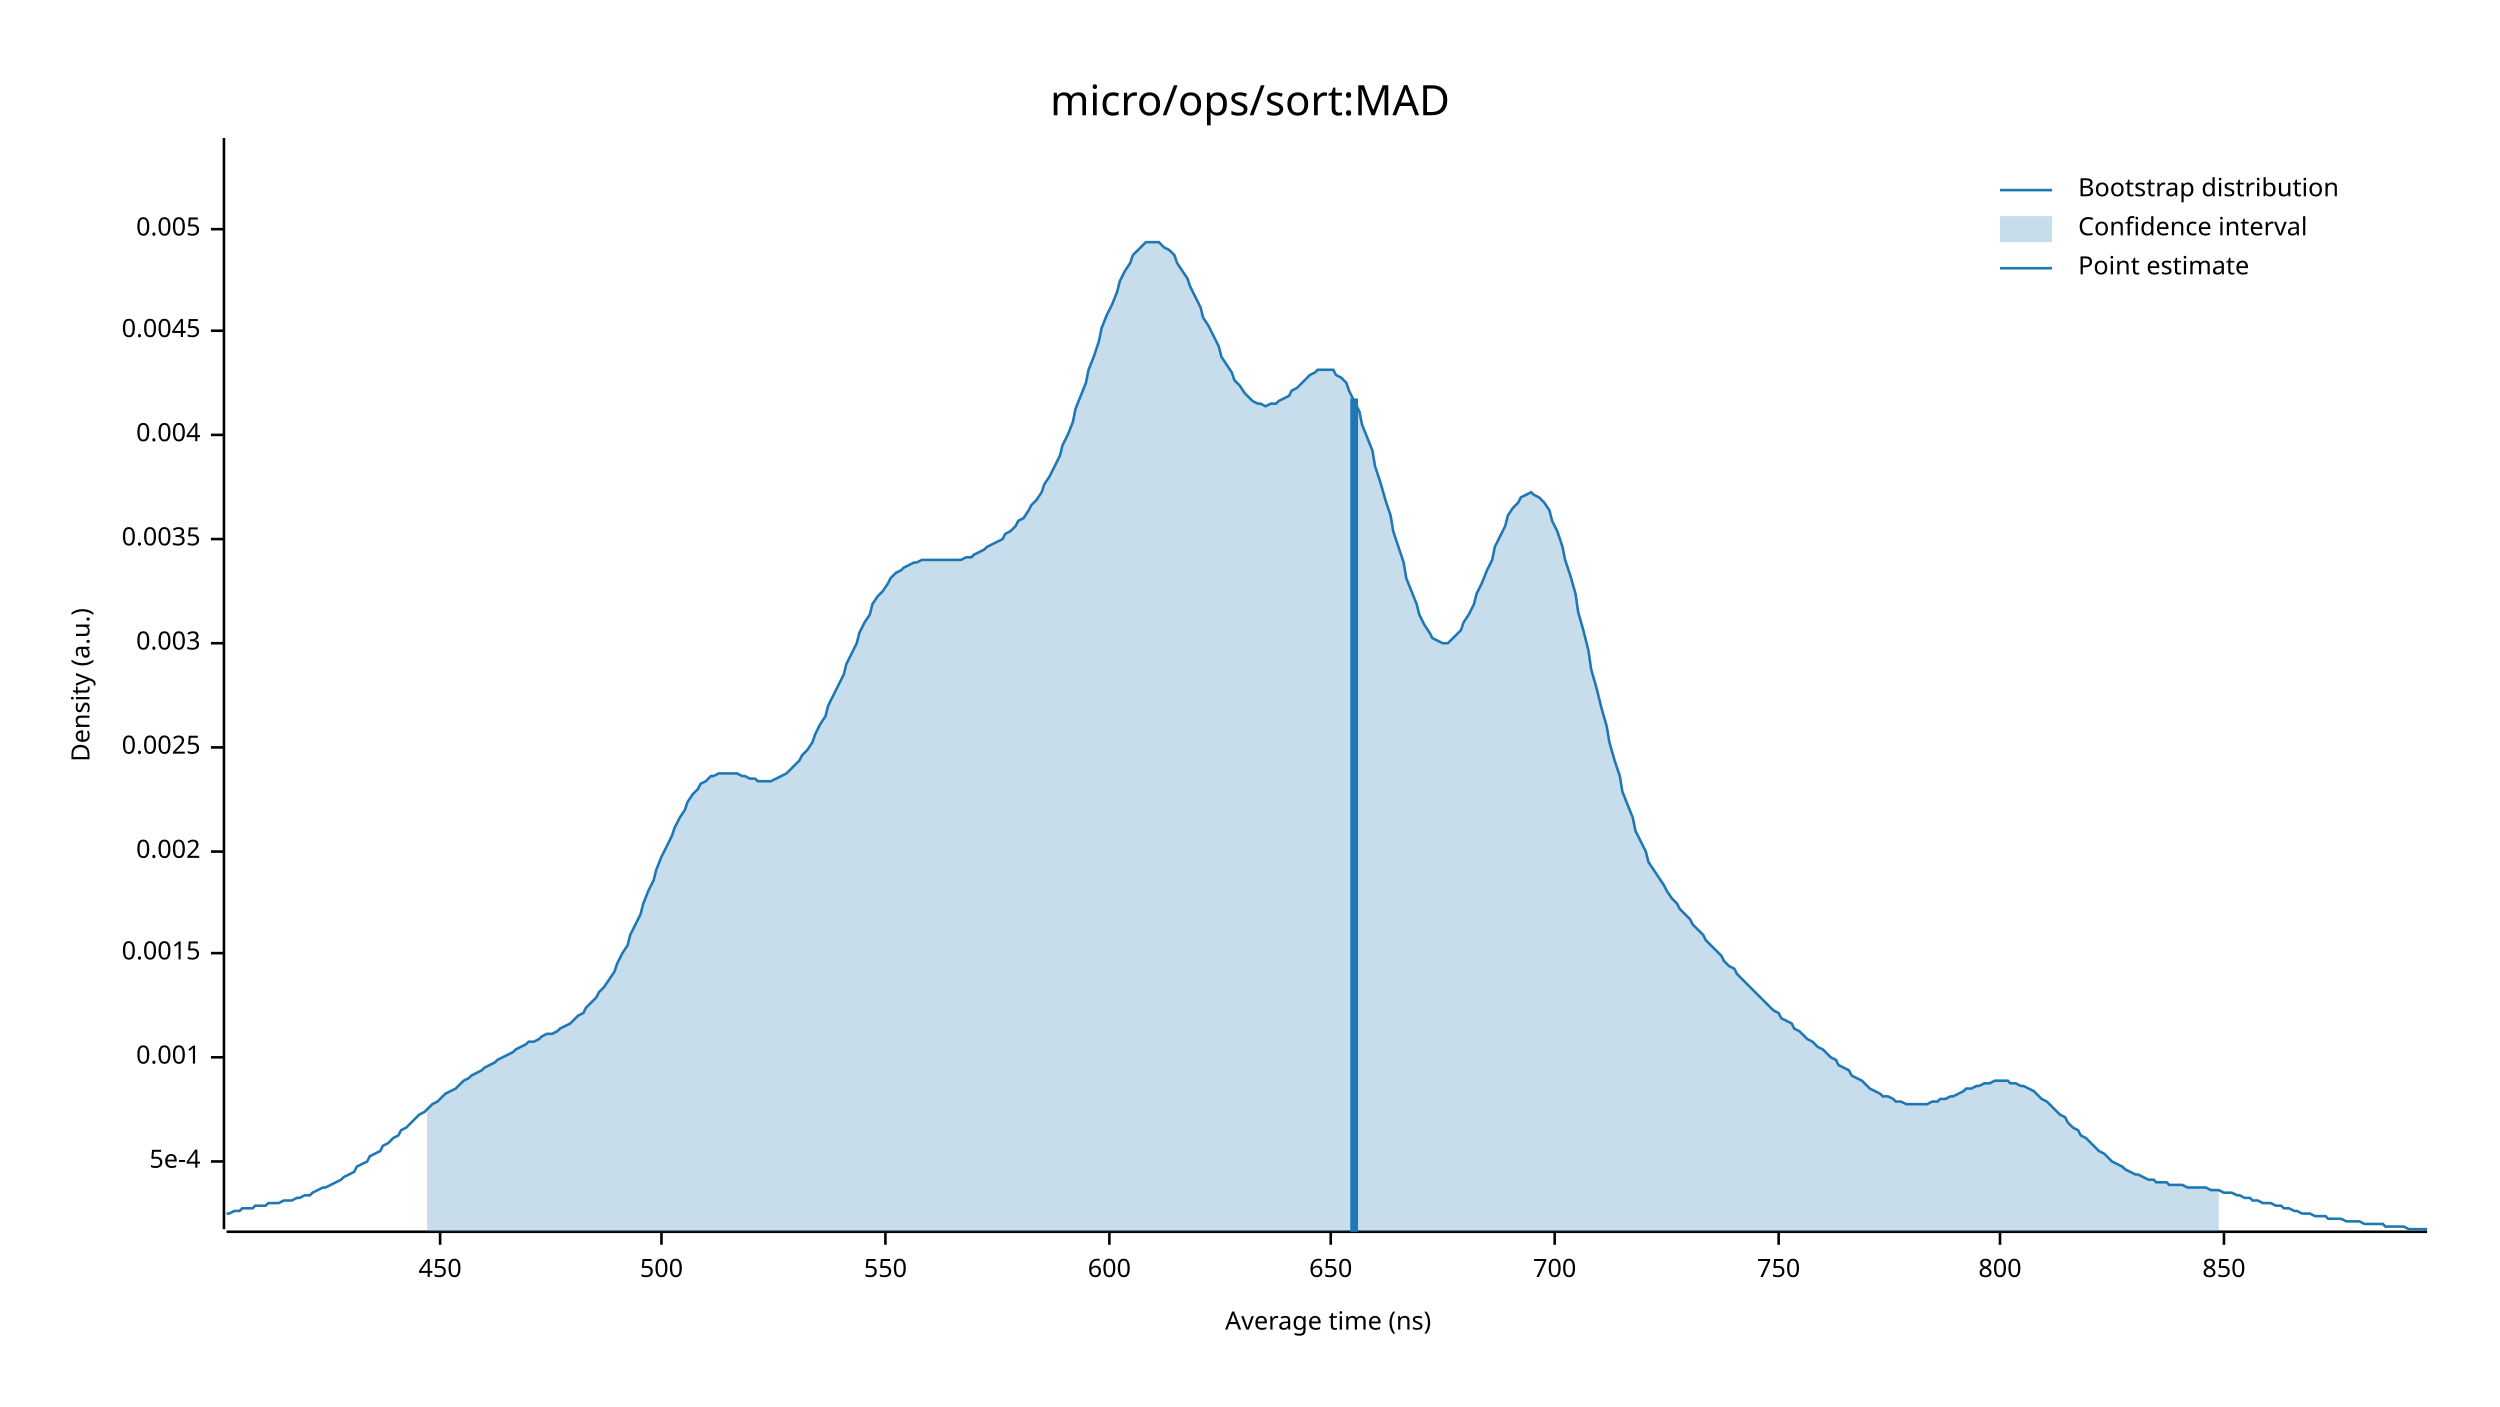
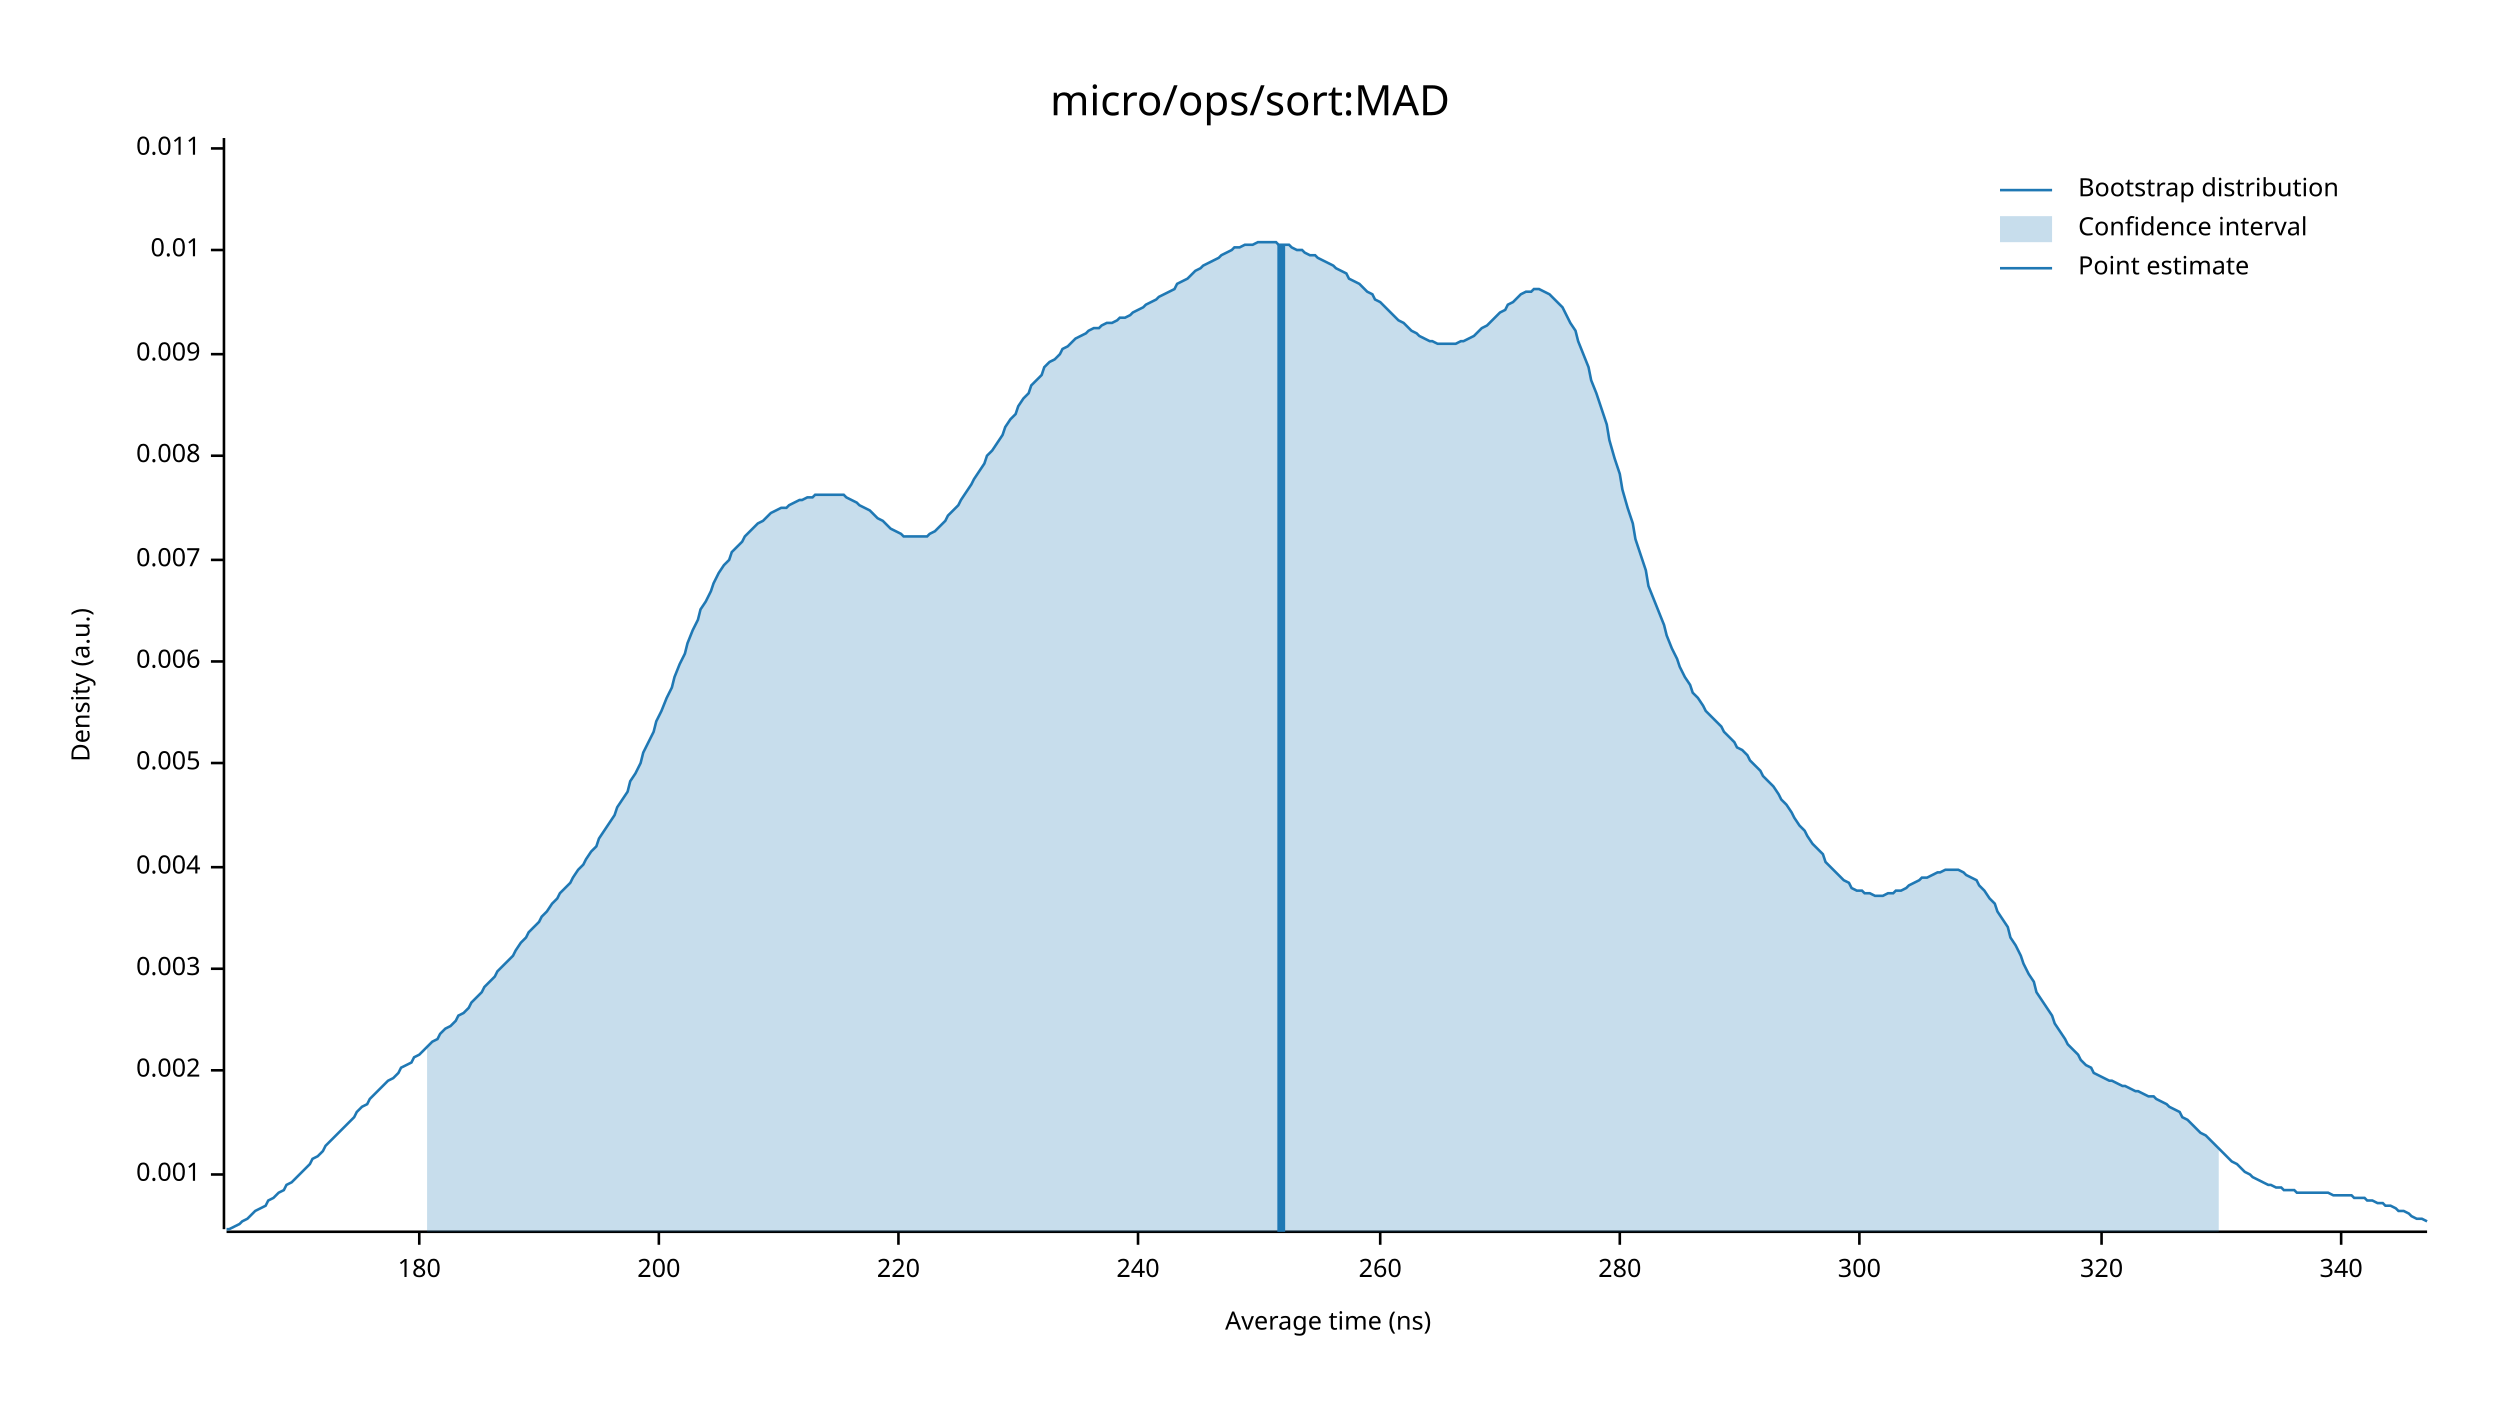
<svg xmlns="http://www.w3.org/2000/svg" width="960" height="540" viewBox="0 0 960 540">
  <text x="480" y="32" dy="0.76em" text-anchor="middle" font-family="sans-serif" font-size="16.129" opacity="1" fill="#000000">
micro/ops/sort:MAD
</text>
  <text x="27" y="263" dy="0.76em" text-anchor="middle" font-family="sans-serif" font-size="9.677" opacity="1" fill="#000000" transform="rotate(270, 27, 263)">
Density (a.u.)
</text>
  <text x="510" y="513" dy="-0.5ex" text-anchor="middle" font-family="sans-serif" font-size="9.677" opacity="1" fill="#000000">
Average time (ns)
</text>
  <polyline fill="none" opacity="1" stroke="#000000" stroke-width="1" points="86,53 86,472 " />
-   <text x="77" y="446" dy="0.5ex" text-anchor="end" font-family="sans-serif" font-size="9.677" opacity="1" fill="#000000">
- 5e-4
- </text>
-   <polyline fill="none" opacity="1" stroke="#000000" stroke-width="1" points="81,446 86,446 " />
-   <text x="77" y="406" dy="0.5ex" text-anchor="end" font-family="sans-serif" font-size="9.677" opacity="1" fill="#000000">
+   <text x="77" y="451" dy="0.5ex" text-anchor="end" font-family="sans-serif" font-size="9.677" opacity="1" fill="#000000">
0.001
</text>
-   <polyline fill="none" opacity="1" stroke="#000000" stroke-width="1" points="81,406 86,406 " />
-   <text x="77" y="366" dy="0.5ex" text-anchor="end" font-family="sans-serif" font-size="9.677" opacity="1" fill="#000000">
- 0.0015
- </text>
-   <polyline fill="none" opacity="1" stroke="#000000" stroke-width="1" points="81,366 86,366 " />
-   <text x="77" y="327" dy="0.5ex" text-anchor="end" font-family="sans-serif" font-size="9.677" opacity="1" fill="#000000">
+   <polyline fill="none" opacity="1" stroke="#000000" stroke-width="1" points="81,451 86,451 " />
+   <text x="77" y="411" dy="0.5ex" text-anchor="end" font-family="sans-serif" font-size="9.677" opacity="1" fill="#000000">
0.002
</text>
-   <polyline fill="none" opacity="1" stroke="#000000" stroke-width="1" points="81,327 86,327 " />
-   <text x="77" y="287" dy="0.5ex" text-anchor="end" font-family="sans-serif" font-size="9.677" opacity="1" fill="#000000">
- 0.0025
- </text>
-   <polyline fill="none" opacity="1" stroke="#000000" stroke-width="1" points="81,287 86,287 " />
-   <text x="77" y="247" dy="0.5ex" text-anchor="end" font-family="sans-serif" font-size="9.677" opacity="1" fill="#000000">
+   <polyline fill="none" opacity="1" stroke="#000000" stroke-width="1" points="81,411 86,411 " />
+   <text x="77" y="372" dy="0.5ex" text-anchor="end" font-family="sans-serif" font-size="9.677" opacity="1" fill="#000000">
0.003
</text>
-   <polyline fill="none" opacity="1" stroke="#000000" stroke-width="1" points="81,247 86,247 " />
-   <text x="77" y="207" dy="0.5ex" text-anchor="end" font-family="sans-serif" font-size="9.677" opacity="1" fill="#000000">
- 0.0035
- </text>
-   <polyline fill="none" opacity="1" stroke="#000000" stroke-width="1" points="81,207 86,207 " />
-   <text x="77" y="167" dy="0.5ex" text-anchor="end" font-family="sans-serif" font-size="9.677" opacity="1" fill="#000000">
+   <polyline fill="none" opacity="1" stroke="#000000" stroke-width="1" points="81,372 86,372 " />
+   <text x="77" y="333" dy="0.5ex" text-anchor="end" font-family="sans-serif" font-size="9.677" opacity="1" fill="#000000">
0.004
</text>
-   <polyline fill="none" opacity="1" stroke="#000000" stroke-width="1" points="81,167 86,167 " />
-   <text x="77" y="127" dy="0.5ex" text-anchor="end" font-family="sans-serif" font-size="9.677" opacity="1" fill="#000000">
- 0.0045
- </text>
-   <polyline fill="none" opacity="1" stroke="#000000" stroke-width="1" points="81,127 86,127 " />
-   <text x="77" y="88" dy="0.5ex" text-anchor="end" font-family="sans-serif" font-size="9.677" opacity="1" fill="#000000">
+   <polyline fill="none" opacity="1" stroke="#000000" stroke-width="1" points="81,333 86,333 " />
+   <text x="77" y="293" dy="0.5ex" text-anchor="end" font-family="sans-serif" font-size="9.677" opacity="1" fill="#000000">
0.005
</text>
-   <polyline fill="none" opacity="1" stroke="#000000" stroke-width="1" points="81,88 86,88 " />
+   <polyline fill="none" opacity="1" stroke="#000000" stroke-width="1" points="81,293 86,293 " />
+   <text x="77" y="254" dy="0.5ex" text-anchor="end" font-family="sans-serif" font-size="9.677" opacity="1" fill="#000000">
+ 0.006
+ </text>
+   <polyline fill="none" opacity="1" stroke="#000000" stroke-width="1" points="81,254 86,254 " />
+   <text x="77" y="215" dy="0.5ex" text-anchor="end" font-family="sans-serif" font-size="9.677" opacity="1" fill="#000000">
+ 0.007
+ </text>
+   <polyline fill="none" opacity="1" stroke="#000000" stroke-width="1" points="81,215 86,215 " />
+   <text x="77" y="175" dy="0.5ex" text-anchor="end" font-family="sans-serif" font-size="9.677" opacity="1" fill="#000000">
+ 0.008
+ </text>
+   <polyline fill="none" opacity="1" stroke="#000000" stroke-width="1" points="81,175 86,175 " />
+   <text x="77" y="136" dy="0.5ex" text-anchor="end" font-family="sans-serif" font-size="9.677" opacity="1" fill="#000000">
+ 0.009
+ </text>
+   <polyline fill="none" opacity="1" stroke="#000000" stroke-width="1" points="81,136 86,136 " />
+   <text x="77" y="96" dy="0.5ex" text-anchor="end" font-family="sans-serif" font-size="9.677" opacity="1" fill="#000000">
+ 0.01
+ </text>
+   <polyline fill="none" opacity="1" stroke="#000000" stroke-width="1" points="81,96 86,96 " />
+   <text x="77" y="57" dy="0.5ex" text-anchor="end" font-family="sans-serif" font-size="9.677" opacity="1" fill="#000000">
+ 0.011
+ </text>
+   <polyline fill="none" opacity="1" stroke="#000000" stroke-width="1" points="81,57 86,57 " />
  <polyline fill="none" opacity="1" stroke="#000000" stroke-width="1" points="87,473 932,473 " />
-   <text x="169" y="483" dy="0.76em" text-anchor="middle" font-family="sans-serif" font-size="9.677" opacity="1" fill="#000000">
- 450
+   <text x="161" y="483" dy="0.76em" text-anchor="middle" font-family="sans-serif" font-size="9.677" opacity="1" fill="#000000">
+ 180
</text>
-   <polyline fill="none" opacity="1" stroke="#000000" stroke-width="1" points="169,473 169,478 " />
-   <text x="254" y="483" dy="0.76em" text-anchor="middle" font-family="sans-serif" font-size="9.677" opacity="1" fill="#000000">
- 500
+   <polyline fill="none" opacity="1" stroke="#000000" stroke-width="1" points="161,473 161,478 " />
+   <text x="253" y="483" dy="0.76em" text-anchor="middle" font-family="sans-serif" font-size="9.677" opacity="1" fill="#000000">
+ 200
</text>
-   <polyline fill="none" opacity="1" stroke="#000000" stroke-width="1" points="254,473 254,478 " />
-   <text x="340" y="483" dy="0.76em" text-anchor="middle" font-family="sans-serif" font-size="9.677" opacity="1" fill="#000000">
- 550
+   <polyline fill="none" opacity="1" stroke="#000000" stroke-width="1" points="253,473 253,478 " />
+   <text x="345" y="483" dy="0.76em" text-anchor="middle" font-family="sans-serif" font-size="9.677" opacity="1" fill="#000000">
+ 220
</text>
-   <polyline fill="none" opacity="1" stroke="#000000" stroke-width="1" points="340,473 340,478 " />
-   <text x="426" y="483" dy="0.76em" text-anchor="middle" font-family="sans-serif" font-size="9.677" opacity="1" fill="#000000">
- 600
+   <polyline fill="none" opacity="1" stroke="#000000" stroke-width="1" points="345,473 345,478 " />
+   <text x="437" y="483" dy="0.76em" text-anchor="middle" font-family="sans-serif" font-size="9.677" opacity="1" fill="#000000">
+ 240
</text>
-   <polyline fill="none" opacity="1" stroke="#000000" stroke-width="1" points="426,473 426,478 " />
-   <text x="511" y="483" dy="0.76em" text-anchor="middle" font-family="sans-serif" font-size="9.677" opacity="1" fill="#000000">
- 650
+   <polyline fill="none" opacity="1" stroke="#000000" stroke-width="1" points="437,473 437,478 " />
+   <text x="530" y="483" dy="0.76em" text-anchor="middle" font-family="sans-serif" font-size="9.677" opacity="1" fill="#000000">
+ 260
</text>
-   <polyline fill="none" opacity="1" stroke="#000000" stroke-width="1" points="511,473 511,478 " />
-   <text x="597" y="483" dy="0.76em" text-anchor="middle" font-family="sans-serif" font-size="9.677" opacity="1" fill="#000000">
- 700
+   <polyline fill="none" opacity="1" stroke="#000000" stroke-width="1" points="530,473 530,478 " />
+   <text x="622" y="483" dy="0.76em" text-anchor="middle" font-family="sans-serif" font-size="9.677" opacity="1" fill="#000000">
+ 280
</text>
-   <polyline fill="none" opacity="1" stroke="#000000" stroke-width="1" points="597,473 597,478 " />
-   <text x="683" y="483" dy="0.76em" text-anchor="middle" font-family="sans-serif" font-size="9.677" opacity="1" fill="#000000">
- 750
+   <polyline fill="none" opacity="1" stroke="#000000" stroke-width="1" points="622,473 622,478 " />
+   <text x="714" y="483" dy="0.76em" text-anchor="middle" font-family="sans-serif" font-size="9.677" opacity="1" fill="#000000">
+ 300
</text>
-   <polyline fill="none" opacity="1" stroke="#000000" stroke-width="1" points="683,473 683,478 " />
-   <text x="768" y="483" dy="0.76em" text-anchor="middle" font-family="sans-serif" font-size="9.677" opacity="1" fill="#000000">
- 800
+   <polyline fill="none" opacity="1" stroke="#000000" stroke-width="1" points="714,473 714,478 " />
+   <text x="807" y="483" dy="0.76em" text-anchor="middle" font-family="sans-serif" font-size="9.677" opacity="1" fill="#000000">
+ 320
</text>
-   <polyline fill="none" opacity="1" stroke="#000000" stroke-width="1" points="768,473 768,478 " />
-   <text x="854" y="483" dy="0.76em" text-anchor="middle" font-family="sans-serif" font-size="9.677" opacity="1" fill="#000000">
- 850
+   <polyline fill="none" opacity="1" stroke="#000000" stroke-width="1" points="807,473 807,478 " />
+   <text x="899" y="483" dy="0.76em" text-anchor="middle" font-family="sans-serif" font-size="9.677" opacity="1" fill="#000000">
+ 340
</text>
-   <polyline fill="none" opacity="1" stroke="#000000" stroke-width="1" points="854,473 854,478 " />
-   <polyline fill="none" opacity="1" stroke="#1F78B4" stroke-width="1" points="87,466 88,466 90,465 92,465 93,464 95,464 97,464 98,463 100,463 102,463 103,462 105,462 107,462 109,461 110,461 112,461 114,460 115,460 117,459 119,459 120,458 122,457 124,456 125,456 127,455 129,454 131,453 132,452 134,451 136,450 137,448 139,447 141,446 142,444 144,443 146,442 147,440 149,439 151,437 153,436 154,434 156,433 158,431 159,430 161,428 163,427 164,426 166,424 168,423 169,422 171,420 173,419 175,418 176,417 178,415 180,414 181,413 183,412 185,411 186,410 188,409 190,408 191,407 193,406 195,405 197,404 198,403 200,402 202,401 203,400 205,400 207,399 208,398 210,397 212,397 214,396 215,395 217,394 219,393 220,392 222,390 224,389 225,387 227,385 229,383 230,381 232,379 234,376 236,373 237,370 239,366 241,363 242,359 244,355 246,351 247,347 249,342 251,338 252,334 254,329 256,325 258,321 259,318 261,314 263,311 264,308 266,305 268,303 269,301 271,300 273,298 274,298 276,297 278,297 280,297 281,297 283,297 285,298 286,298 288,299 290,299 291,300 293,300 295,300 296,300 298,299 300,298 302,297 303,296 305,294 307,292 308,290 310,288 312,285 313,282 315,278 317,275 318,271 320,267 322,263 324,259 325,255 327,251 329,247 330,243 332,239 334,236 335,232 337,229 339,227 341,224 342,222 344,220 346,219 347,218 349,217 351,216 352,216 354,215 356,215 357,215 359,215 361,215 363,215 364,215 366,215 368,215 369,215 371,214 373,214 374,213 376,212 378,211 379,210 381,209 383,208 385,207 386,205 388,204 390,202 391,200 393,199 395,196 396,194 398,192 400,189 401,186 403,183 405,179 407,175 408,171 410,167 412,162 413,157 415,152 417,147 418,142 420,137 422,131 423,126 425,121 427,117 429,112 430,108 432,104 434,101 435,98 437,96 439,94 440,93 442,93 444,93 445,93 447,95 449,96 451,98 452,101 454,104 456,107 457,110 459,114 461,118 462,122 464,125 466,129 468,133 469,137 471,140 473,143 474,146 476,148 478,151 479,152 481,154 483,155 484,155 486,156 488,155 490,155 491,154 493,153 495,152 496,150 498,149 500,147 501,146 503,144 505,143 506,142 508,142 510,142 512,142 513,144 515,145 517,147 518,150 520,154 522,158 523,163 525,168 527,173 528,179 530,185 532,192 534,198 535,204 537,210 539,216 540,222 542,227 544,232 545,236 547,240 549,243 550,245 552,246 554,247 556,247 557,246 559,244 561,242 562,239 564,236 566,232 567,228 569,224 571,219 573,215 574,210 576,206 578,202 579,198 581,195 583,193 584,191 586,190 588,189 589,190 591,191 593,193 595,196 596,200 598,204 600,210 601,215 603,221 605,228 606,235 608,242 610,250 611,257 613,264 615,272 617,279 618,285 620,292 622,298 623,304 625,309 627,314 628,319 630,323 632,327 633,331 635,334 637,337 639,340 640,342 642,345 644,347 645,349 647,351 649,353 650,355 652,357 654,359 655,361 657,363 659,365 661,367 662,369 664,371 666,372 667,374 669,376 671,378 672,379 674,381 676,383 677,384 679,386 681,388 683,389 684,391 686,392 688,393 689,395 691,396 693,398 694,399 696,400 698,402 700,403 701,404 703,406 705,407 706,409 708,410 710,411 711,413 713,414 715,415 716,416 718,418 720,419 722,420 723,421 725,421 727,422 728,423 730,423 732,424 733,424 735,424 737,424 738,424 740,424 742,423 744,423 745,422 747,422 749,421 750,421 752,420 754,419 755,418 757,418 759,417 760,417 762,416 764,416 766,415 767,415 769,415 771,415 772,416 774,416 776,417 777,417 779,418 781,419 782,420 784,422 786,423 788,425 789,426 791,428 793,429 794,431 796,433 798,434 799,436 801,437 803,439 804,440 806,442 808,443 810,445 811,446 813,447 815,448 816,449 818,450 820,451 821,451 823,452 825,453 827,453 828,454 830,454 832,454 833,455 835,455 837,455 838,455 840,456 842,456 843,456 845,456 847,456 849,457 850,457 852,457 854,458 855,458 857,458 859,459 860,459 862,460 864,460 865,461 867,461 869,462 871,462 872,462 874,463 876,463 877,464 879,464 881,465 882,465 884,466 886,466 887,466 889,467 891,467 893,467 894,468 896,468 898,468 899,468 901,469 903,469 904,469 906,469 908,470 909,470 911,470 913,470 915,470 916,471 918,471 920,471 921,471 923,471 925,472 926,472 928,472 930,472 932,472 " />
-   <polygon opacity="0.25" fill="#1F78B4" points="164,426 166,424 168,423 169,422 171,420 173,419 175,418 176,417 178,415 180,414 181,413 183,412 185,411 186,410 188,409 190,408 191,407 193,406 195,405 197,404 198,403 200,402 202,401 203,400 205,400 207,399 208,398 210,397 212,397 214,396 215,395 217,394 219,393 220,392 222,390 224,389 225,387 227,385 229,383 230,381 232,379 234,376 236,373 237,370 239,366 241,363 242,359 244,355 246,351 247,347 249,342 251,338 252,334 254,329 256,325 258,321 259,318 261,314 263,311 264,308 266,305 268,303 269,301 271,300 273,298 274,298 276,297 278,297 280,297 281,297 283,297 285,298 286,298 288,299 290,299 291,300 293,300 295,300 296,300 298,299 300,298 302,297 303,296 305,294 307,292 308,290 310,288 312,285 313,282 315,278 317,275 318,271 320,267 322,263 324,259 325,255 327,251 329,247 330,243 332,239 334,236 335,232 337,229 339,227 341,224 342,222 344,220 346,219 347,218 349,217 351,216 352,216 354,215 356,215 357,215 359,215 361,215 363,215 364,215 366,215 368,215 369,215 371,214 373,214 374,213 376,212 378,211 379,210 381,209 383,208 385,207 386,205 388,204 390,202 391,200 393,199 395,196 396,194 398,192 400,189 401,186 403,183 405,179 407,175 408,171 410,167 412,162 413,157 415,152 417,147 418,142 420,137 422,131 423,126 425,121 427,117 429,112 430,108 432,104 434,101 435,98 437,96 439,94 440,93 442,93 444,93 445,93 447,95 449,96 451,98 452,101 454,104 456,107 457,110 459,114 461,118 462,122 464,125 466,129 468,133 469,137 471,140 473,143 474,146 476,148 478,151 479,152 481,154 483,155 484,155 486,156 488,155 490,155 491,154 493,153 495,152 496,150 498,149 500,147 501,146 503,144 505,143 506,142 508,142 510,142 512,142 513,144 515,145 517,147 518,150 520,154 522,158 523,163 525,168 527,173 528,179 530,185 532,192 534,198 535,204 537,210 539,216 540,222 542,227 544,232 545,236 547,240 549,243 550,245 552,246 554,247 556,247 557,246 559,244 561,242 562,239 564,236 566,232 567,228 569,224 571,219 573,215 574,210 576,206 578,202 579,198 581,195 583,193 584,191 586,190 588,189 589,190 591,191 593,193 595,196 596,200 598,204 600,210 601,215 603,221 605,228 606,235 608,242 610,250 611,257 613,264 615,272 617,279 618,285 620,292 622,298 623,304 625,309 627,314 628,319 630,323 632,327 633,331 635,334 637,337 639,340 640,342 642,345 644,347 645,349 647,351 649,353 650,355 652,357 654,359 655,361 657,363 659,365 661,367 662,369 664,371 666,372 667,374 669,376 671,378 672,379 674,381 676,383 677,384 679,386 681,388 683,389 684,391 686,392 688,393 689,395 691,396 693,398 694,399 696,400 698,402 700,403 701,404 703,406 705,407 706,409 708,410 710,411 711,413 713,414 715,415 716,416 718,418 720,419 722,420 723,421 725,421 727,422 728,423 730,423 732,424 733,424 735,424 737,424 738,424 740,424 742,423 744,423 745,422 747,422 749,421 750,421 752,420 754,419 755,418 757,418 759,417 760,417 762,416 764,416 766,415 767,415 769,415 771,415 772,416 774,416 776,417 777,417 779,418 781,419 782,420 784,422 786,423 788,425 789,426 791,428 793,429 794,431 796,433 798,434 799,436 801,437 803,439 804,440 806,442 808,443 810,445 811,446 813,447 815,448 816,449 818,450 820,451 821,451 823,452 825,453 827,453 828,454 830,454 832,454 833,455 835,455 837,455 838,455 840,456 842,456 843,456 845,456 847,456 849,457 850,457 852,457 852,473 164,473 " />
-   <polyline fill="none" opacity="1" stroke="#1F78B4" stroke-width="3" points="520,473 520,153 " />
+   <polyline fill="none" opacity="1" stroke="#000000" stroke-width="1" points="899,473 899,478 " />
+   <polyline fill="none" opacity="1" stroke="#1F78B4" stroke-width="1" points="87,472 88,472 90,471 92,470 93,469 95,468 97,466 98,465 100,464 102,463 103,461 105,460 107,458 109,457 110,455 112,454 114,452 115,451 117,449 119,447 120,445 122,444 124,442 125,440 127,438 129,436 131,434 132,433 134,431 136,429 137,427 139,425 141,424 142,422 144,420 146,418 147,417 149,415 151,414 153,412 154,410 156,409 158,408 159,406 161,405 163,403 164,402 166,400 168,399 169,397 171,395 173,394 175,392 176,390 178,389 180,387 181,385 183,383 185,381 186,379 188,377 190,375 191,373 193,371 195,369 197,367 198,365 200,362 202,360 203,358 205,356 207,354 208,352 210,350 212,347 214,345 215,343 217,341 219,339 220,337 222,334 224,332 225,330 227,327 229,325 230,322 232,319 234,316 236,313 237,310 239,307 241,304 242,300 244,297 246,293 247,289 249,285 251,281 252,277 254,273 256,268 258,264 259,260 261,255 263,251 264,247 266,242 268,238 269,234 271,231 273,227 274,224 276,220 278,217 280,215 281,212 283,210 285,208 286,206 288,204 290,202 291,201 293,200 295,198 296,197 298,196 300,195 302,195 303,194 305,193 307,192 308,192 310,191 312,191 313,190 315,190 317,190 318,190 320,190 322,190 324,190 325,191 327,192 329,193 330,194 332,195 334,196 335,197 337,199 339,200 341,202 342,203 344,204 346,205 347,206 349,206 351,206 352,206 354,206 356,206 357,205 359,204 361,202 363,200 364,198 366,196 368,194 369,192 371,189 373,186 374,184 376,181 378,178 379,175 381,173 383,170 385,167 386,164 388,161 390,159 391,156 393,153 395,151 396,148 398,146 400,144 401,141 403,139 405,138 407,136 408,134 410,133 412,131 413,130 415,129 417,128 418,127 420,126 422,126 423,125 425,124 427,124 429,123 430,122 432,122 434,121 435,120 437,119 439,118 440,117 442,116 444,115 445,114 447,113 449,112 451,111 452,109 454,108 456,107 457,106 459,104 461,103 462,102 464,101 466,100 468,99 469,98 471,97 473,96 474,95 476,95 478,94 479,94 481,94 483,93 484,93 486,93 488,93 490,93 491,94 493,94 495,94 496,95 498,96 500,96 501,97 503,98 505,98 506,99 508,100 510,101 512,102 513,103 515,104 517,105 518,107 520,108 522,109 523,110 525,112 527,113 528,115 530,116 532,118 534,120 535,121 537,123 539,124 540,125 542,127 544,128 545,129 547,130 549,131 550,131 552,132 554,132 556,132 557,132 559,132 561,131 562,131 564,130 566,129 567,128 569,126 571,125 573,123 574,122 576,120 578,119 579,117 581,116 583,114 584,113 586,112 588,112 589,111 591,111 593,112 595,113 596,114 598,116 600,118 601,120 603,124 605,127 606,131 608,136 610,141 611,146 613,151 615,157 617,163 618,169 620,176 622,182 623,188 625,195 627,201 628,207 630,213 632,219 633,225 635,230 637,235 639,240 640,244 642,249 644,253 645,256 647,260 649,263 650,266 652,268 654,271 655,273 657,275 659,277 661,279 662,281 664,283 666,285 667,287 669,288 671,290 672,292 674,294 676,296 677,298 679,300 681,302 683,305 684,307 686,309 688,312 689,314 691,317 693,319 694,321 696,324 698,326 700,328 701,331 703,333 705,335 706,336 708,338 710,339 711,341 713,342 715,342 716,343 718,343 720,344 722,344 723,344 725,343 727,343 728,342 730,342 732,341 733,340 735,339 737,338 738,337 740,337 742,336 744,335 745,335 747,334 749,334 750,334 752,334 754,335 755,336 757,337 759,338 760,340 762,342 764,345 766,347 767,350 769,353 771,356 772,360 774,363 776,367 777,370 779,374 781,377 782,381 784,384 786,387 788,390 789,393 791,396 793,399 794,401 796,403 798,405 799,407 801,409 803,410 804,412 806,413 808,414 810,415 811,415 813,416 815,417 816,417 818,418 820,419 821,419 823,420 825,421 827,421 828,422 830,423 832,424 833,425 835,426 837,427 838,429 840,430 842,432 843,433 845,435 847,436 849,438 850,439 852,441 854,443 855,444 857,446 859,447 860,448 862,450 864,451 865,452 867,453 869,454 871,455 872,455 874,456 876,456 877,457 879,457 881,457 882,458 884,458 886,458 887,458 889,458 891,458 893,458 894,458 896,459 898,459 899,459 901,459 903,459 904,460 906,460 908,460 909,461 911,461 913,462 915,462 916,463 918,463 920,464 921,465 923,465 925,466 926,467 928,468 930,468 932,469 " />
+   <polygon opacity="0.25" fill="#1F78B4" points="164,402 166,400 168,399 169,397 171,395 173,394 175,392 176,390 178,389 180,387 181,385 183,383 185,381 186,379 188,377 190,375 191,373 193,371 195,369 197,367 198,365 200,362 202,360 203,358 205,356 207,354 208,352 210,350 212,347 214,345 215,343 217,341 219,339 220,337 222,334 224,332 225,330 227,327 229,325 230,322 232,319 234,316 236,313 237,310 239,307 241,304 242,300 244,297 246,293 247,289 249,285 251,281 252,277 254,273 256,268 258,264 259,260 261,255 263,251 264,247 266,242 268,238 269,234 271,231 273,227 274,224 276,220 278,217 280,215 281,212 283,210 285,208 286,206 288,204 290,202 291,201 293,200 295,198 296,197 298,196 300,195 302,195 303,194 305,193 307,192 308,192 310,191 312,191 313,190 315,190 317,190 318,190 320,190 322,190 324,190 325,191 327,192 329,193 330,194 332,195 334,196 335,197 337,199 339,200 341,202 342,203 344,204 346,205 347,206 349,206 351,206 352,206 354,206 356,206 357,205 359,204 361,202 363,200 364,198 366,196 368,194 369,192 371,189 373,186 374,184 376,181 378,178 379,175 381,173 383,170 385,167 386,164 388,161 390,159 391,156 393,153 395,151 396,148 398,146 400,144 401,141 403,139 405,138 407,136 408,134 410,133 412,131 413,130 415,129 417,128 418,127 420,126 422,126 423,125 425,124 427,124 429,123 430,122 432,122 434,121 435,120 437,119 439,118 440,117 442,116 444,115 445,114 447,113 449,112 451,111 452,109 454,108 456,107 457,106 459,104 461,103 462,102 464,101 466,100 468,99 469,98 471,97 473,96 474,95 476,95 478,94 479,94 481,94 483,93 484,93 486,93 488,93 490,93 491,94 493,94 495,94 496,95 498,96 500,96 501,97 503,98 505,98 506,99 508,100 510,101 512,102 513,103 515,104 517,105 518,107 520,108 522,109 523,110 525,112 527,113 528,115 530,116 532,118 534,120 535,121 537,123 539,124 540,125 542,127 544,128 545,129 547,130 549,131 550,131 552,132 554,132 556,132 557,132 559,132 561,131 562,131 564,130 566,129 567,128 569,126 571,125 573,123 574,122 576,120 578,119 579,117 581,116 583,114 584,113 586,112 588,112 589,111 591,111 593,112 595,113 596,114 598,116 600,118 601,120 603,124 605,127 606,131 608,136 610,141 611,146 613,151 615,157 617,163 618,169 620,176 622,182 623,188 625,195 627,201 628,207 630,213 632,219 633,225 635,230 637,235 639,240 640,244 642,249 644,253 645,256 647,260 649,263 650,266 652,268 654,271 655,273 657,275 659,277 661,279 662,281 664,283 666,285 667,287 669,288 671,290 672,292 674,294 676,296 677,298 679,300 681,302 683,305 684,307 686,309 688,312 689,314 691,317 693,319 694,321 696,324 698,326 700,328 701,331 703,333 705,335 706,336 708,338 710,339 711,341 713,342 715,342 716,343 718,343 720,344 722,344 723,344 725,343 727,343 728,342 730,342 732,341 733,340 735,339 737,338 738,337 740,337 742,336 744,335 745,335 747,334 749,334 750,334 752,334 754,335 755,336 757,337 759,338 760,340 762,342 764,345 766,347 767,350 769,353 771,356 772,360 774,363 776,367 777,370 779,374 781,377 782,381 784,384 786,387 788,390 789,393 791,396 793,399 794,401 796,403 798,405 799,407 801,409 803,410 804,412 806,413 808,414 810,415 811,415 813,416 815,417 816,417 818,418 820,419 821,419 823,420 825,421 827,421 828,422 830,423 832,424 833,425 835,426 837,427 838,429 840,430 842,432 843,433 845,435 847,436 849,438 850,439 852,441 852,473 164,473 " />
+   <polyline fill="none" opacity="1" stroke="#1F78B4" stroke-width="3" points="492,473 492,94 " />
  <text x="798" y="68" dy="0.76em" text-anchor="start" font-family="sans-serif" font-size="9.677" opacity="1" fill="#000000">
Bootstrap distribution
</text>
  <text x="798" y="83" dy="0.76em" text-anchor="start" font-family="sans-serif" font-size="9.677" opacity="1" fill="#000000">
Confidence interval
</text>
  <text x="798" y="98" dy="0.76em" text-anchor="start" font-family="sans-serif" font-size="9.677" opacity="1" fill="#000000">
Point estimate
</text>
  <polyline fill="none" opacity="1" stroke="#1F78B4" stroke-width="1" points="768,73 788,73 " />
  <rect x="768" y="83" width="20" height="10" opacity="0.25" fill="#1F78B4" stroke="none" />
  <polyline fill="none" opacity="1" stroke="#1F78B4" stroke-width="1" points="768,103 788,103 " />
</svg>
